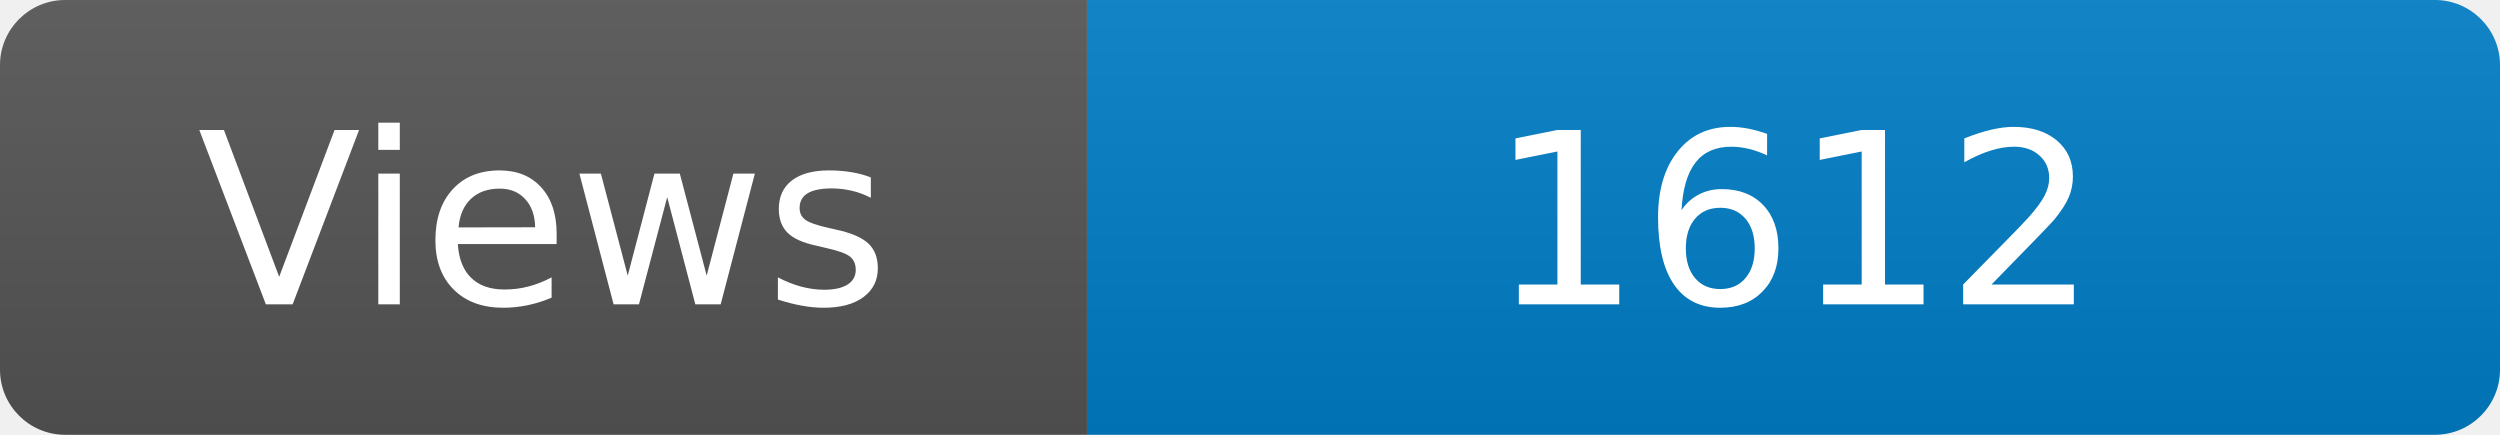
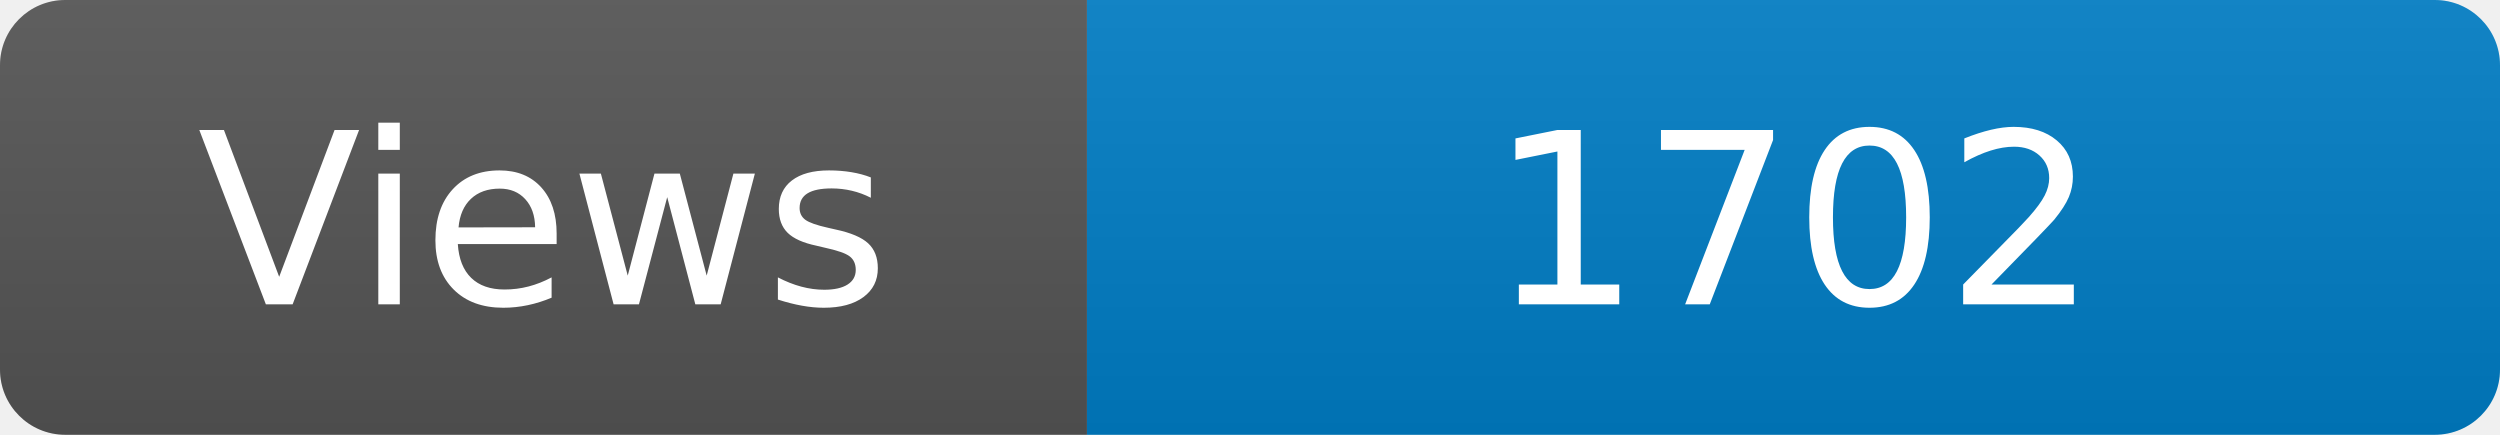
<svg xmlns="http://www.w3.org/2000/svg" width="115" height="20" role="img" aria-label="Maintained?: yes">
  <linearGradient id="s" x2="0" y2="100%">
    <stop offset="0" stop-color="#bbb" stop-opacity=".1" />
    <stop offset="1" stop-opacity=".1" />
  </linearGradient>
  <clipPath id="r">
    <rect width="115" height="20" rx="3" fill="#fff" />
  </clipPath>
  <g clip-path="url(#r)">
    <rect width="50" height="20" fill="#555" />
    <rect x="50" width="160" height="20" fill="#007ec6" />
    <rect width="115" height="20" fill="url(#s)" />
  </g>
  <g fill="#fff" text-anchor="middle" font-family="Verdana,Geneva,DejaVu Sans,sans-serif" font-size="110">
    <text x="250" y="140" transform="scale(.1)" fill="#fff">Views</text>
-     <text x="825" y="140" transform="scale(.1)" fill="#fff">1612</text>
+     <text x="825" y="140" transform="scale(.1)" fill="#fff">1702</text>
  </g>
</svg>
